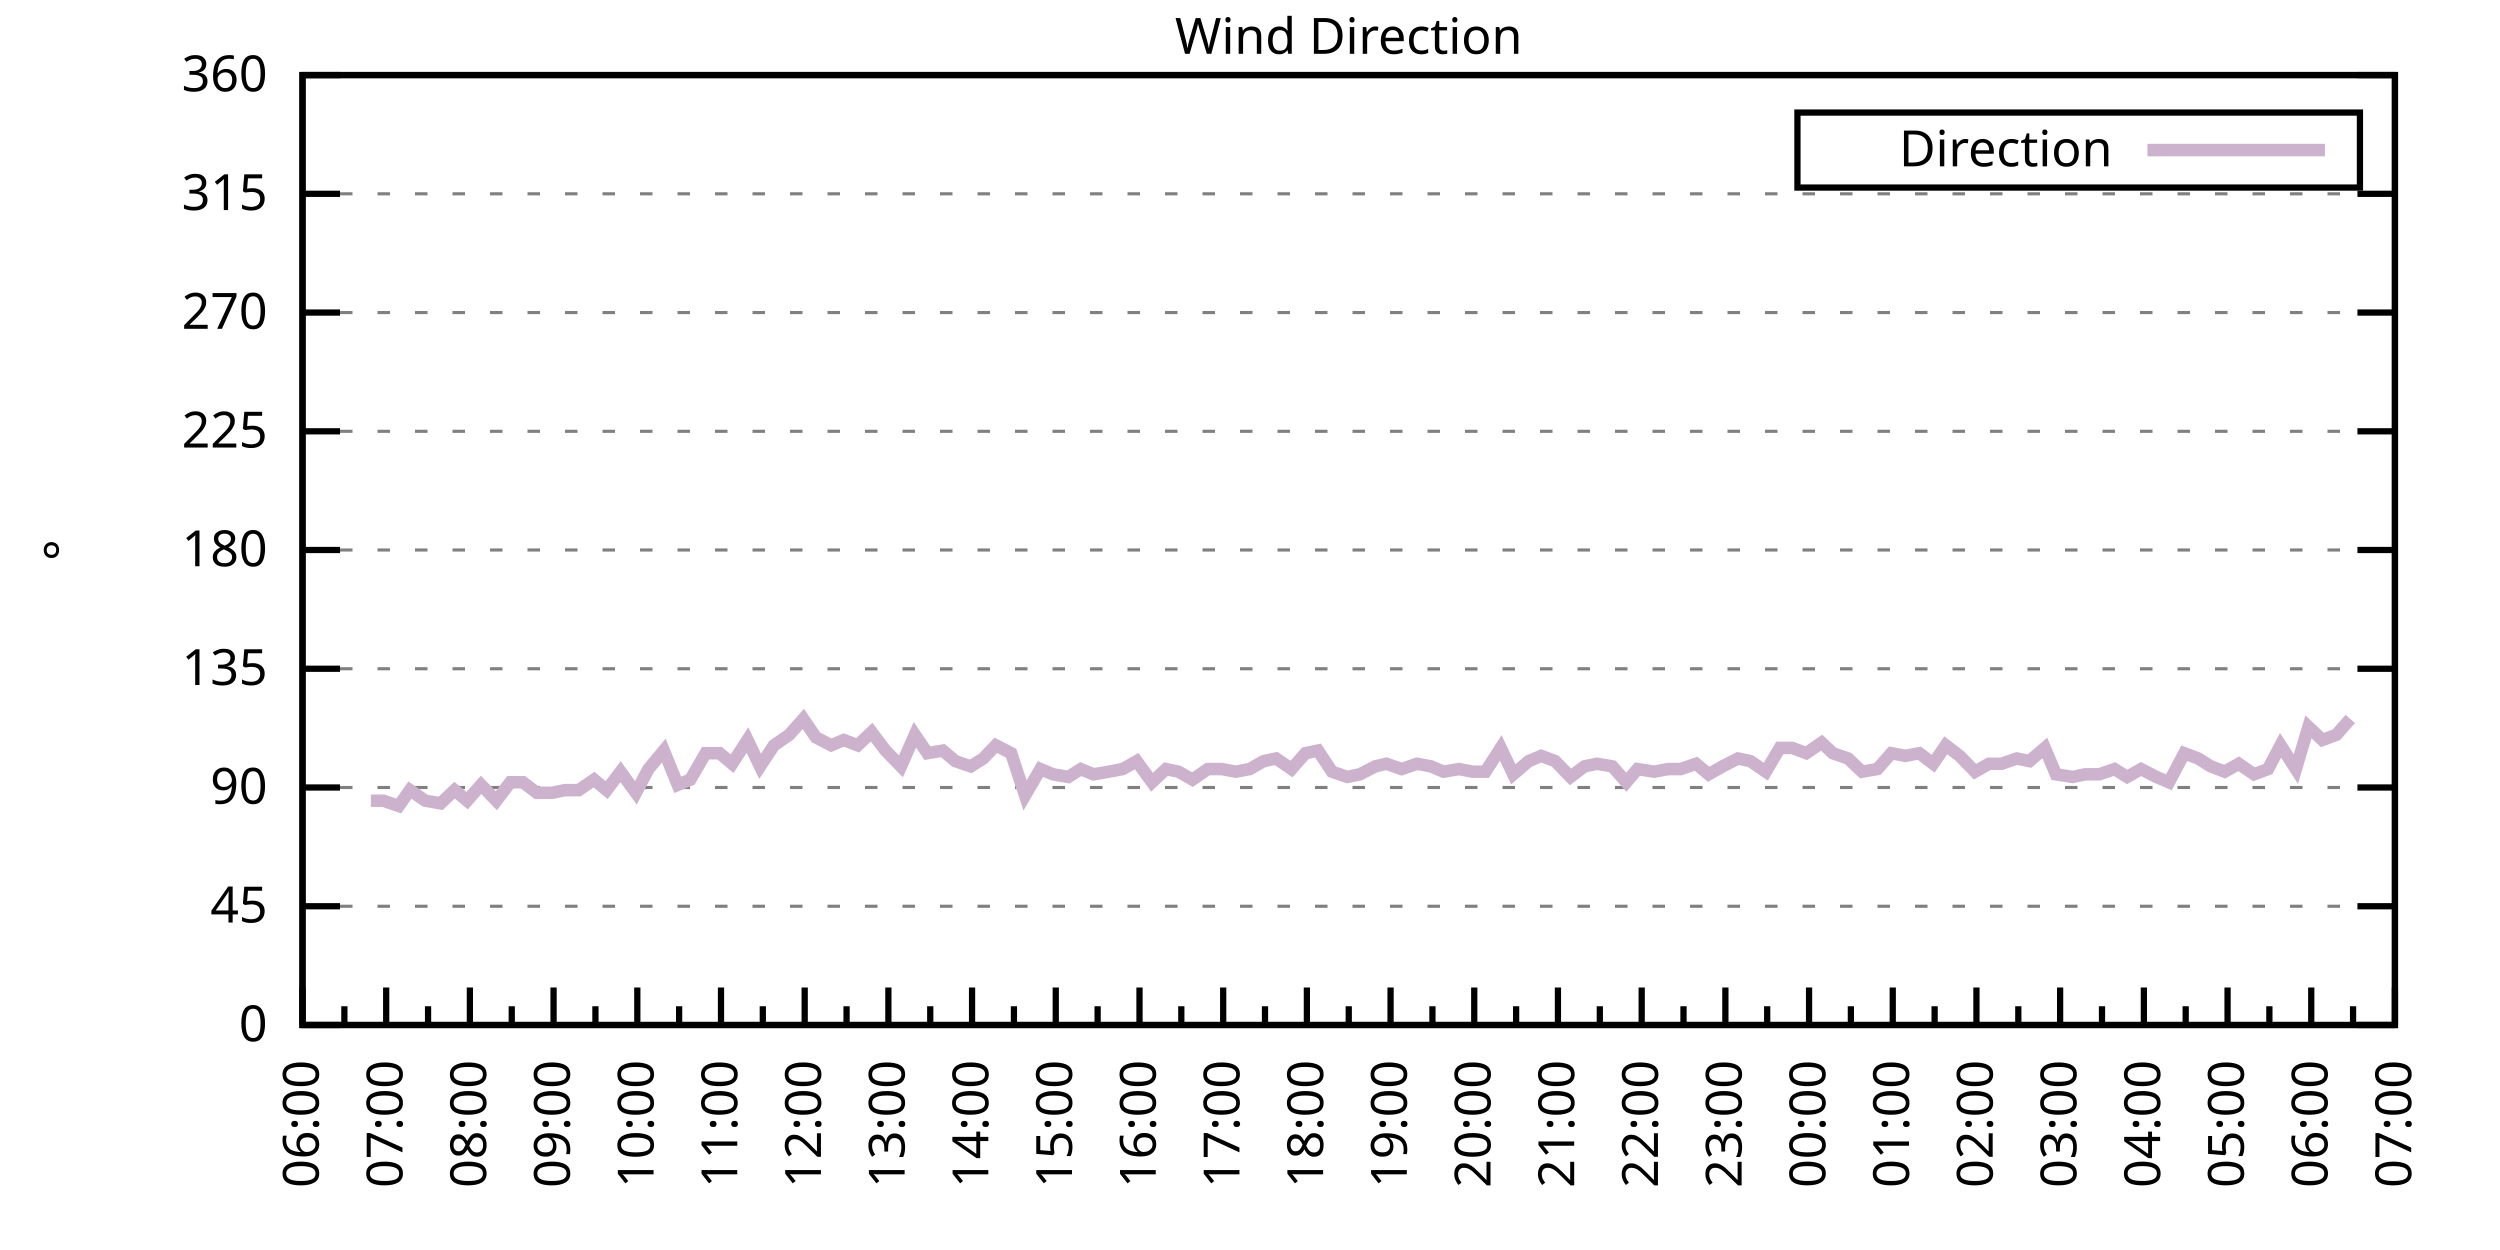
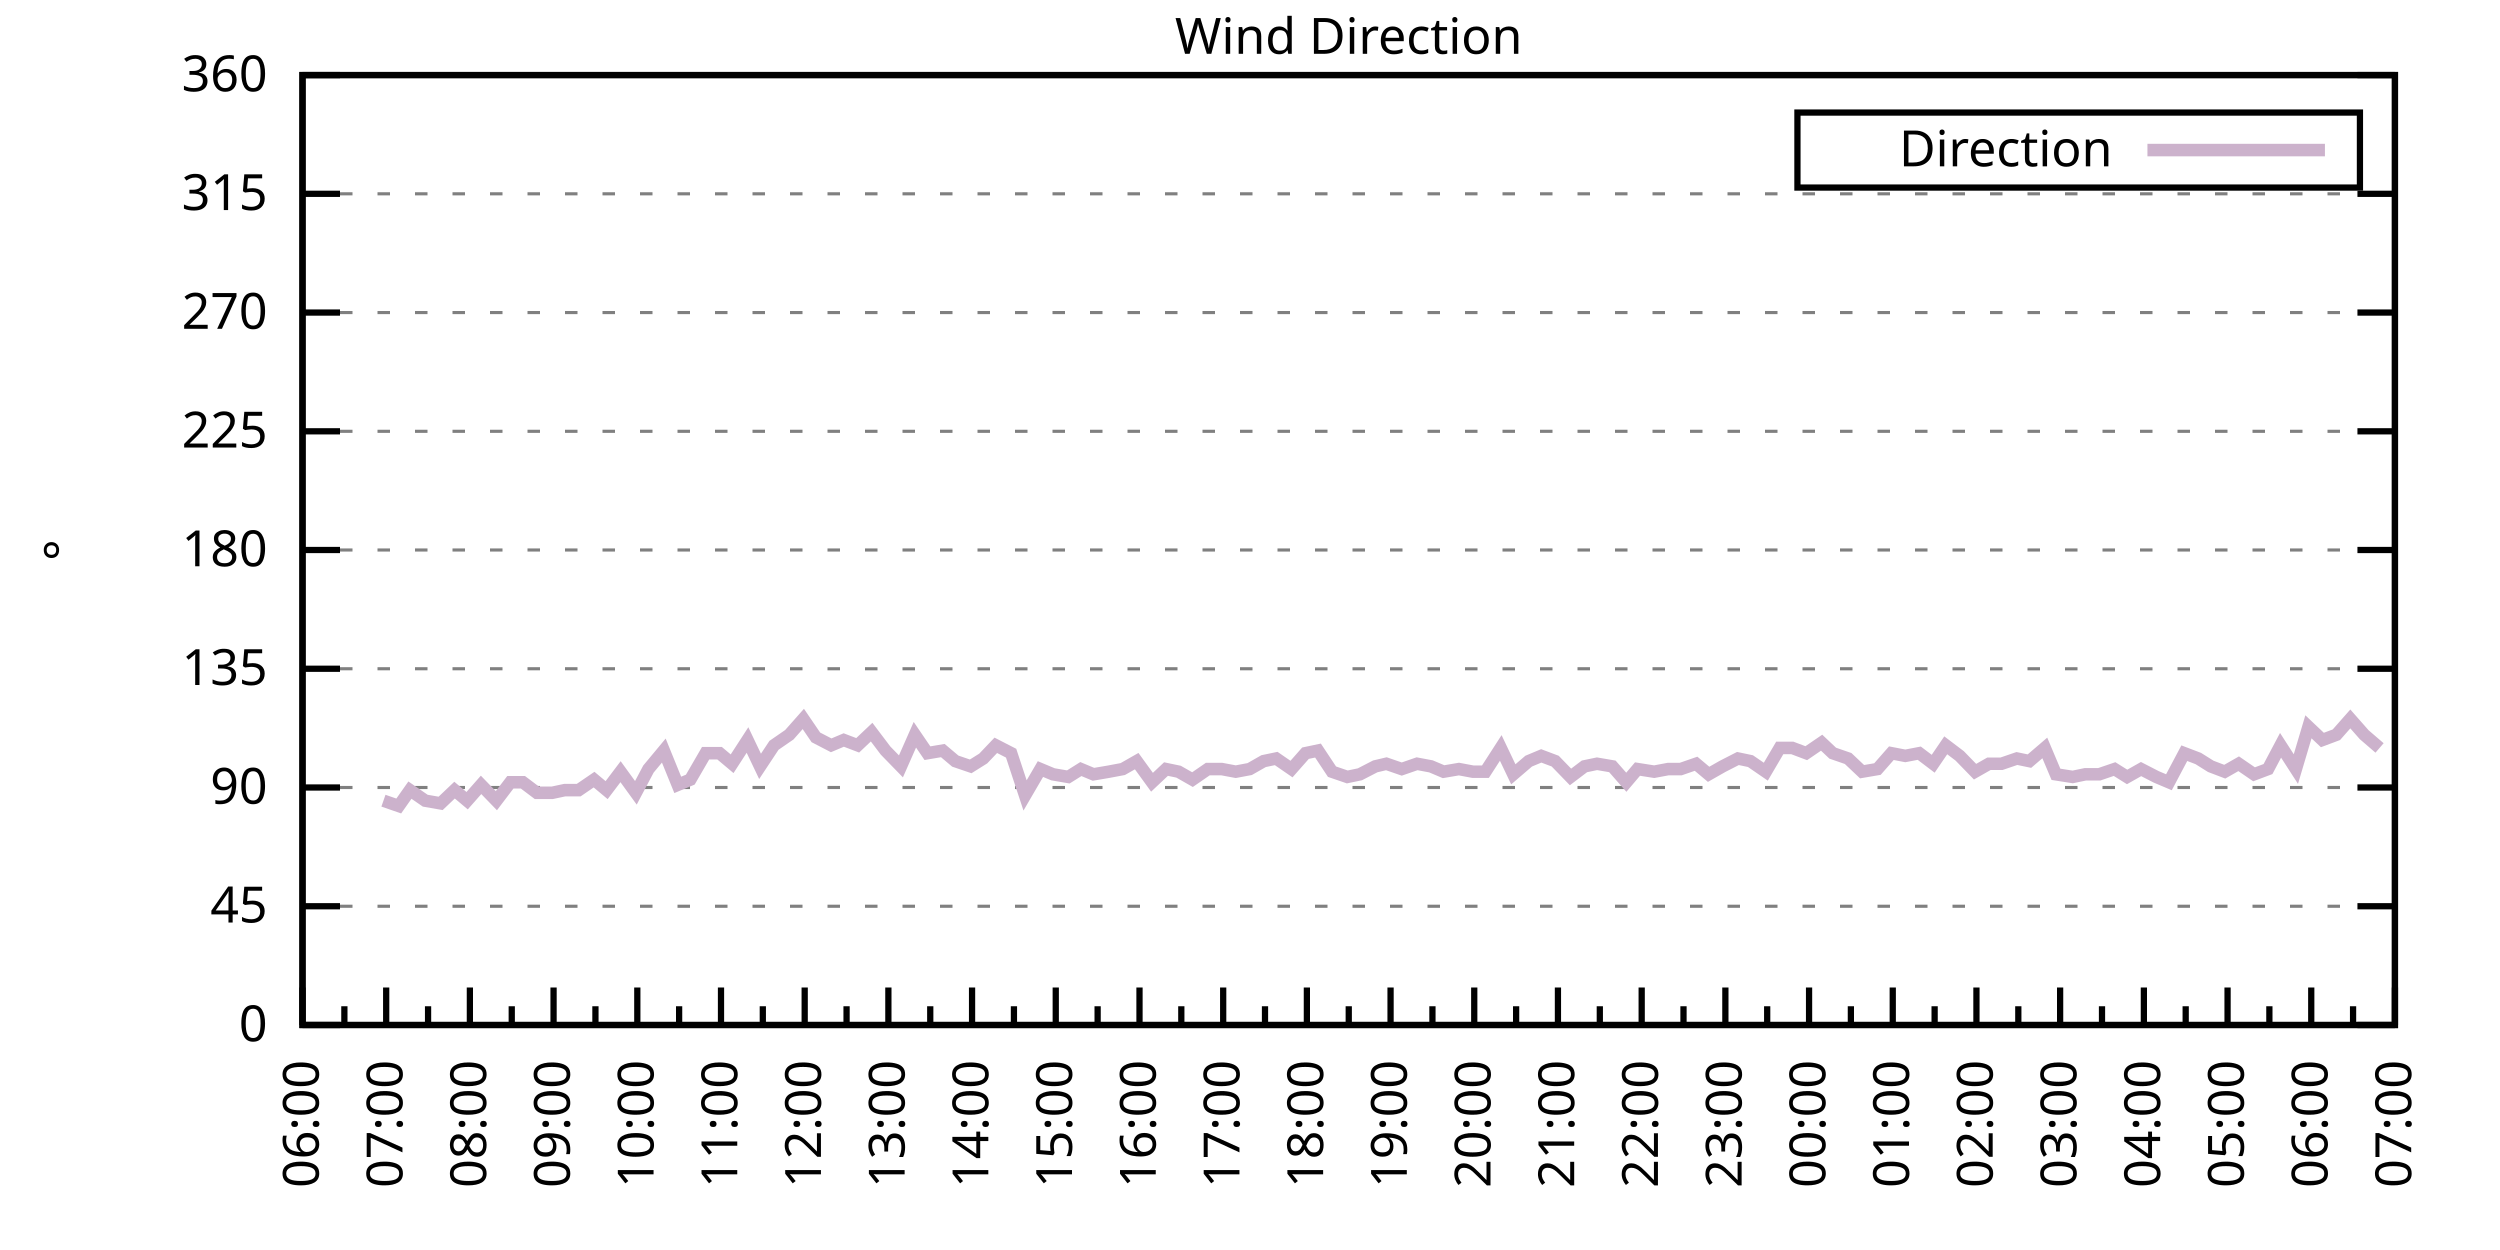
<svg xmlns="http://www.w3.org/2000/svg" xmlns:xlink="http://www.w3.org/1999/xlink" width="400" height="200" viewBox="0 0 400 200">
  <g id="gnuplot_canvas">
    <rect x="0" y="0" width="400" height="200" fill="none" />
    <defs>
      <circle id="gpDot" r="0.5" stroke-width="0.5" stroke="currentColor" />
      <path id="gpPt0" stroke-width="0.333" stroke="currentColor" d="M-1,0 h2 M0,-1 v2" />
      <path id="gpPt1" stroke-width="0.333" stroke="currentColor" d="M-1,-1 L1,1 M1,-1 L-1,1" />
      <path id="gpPt2" stroke-width="0.333" stroke="currentColor" d="M-1,0 L1,0 M0,-1 L0,1 M-1,-1 L1,1 M-1,1 L1,-1" />
      <rect id="gpPt3" stroke-width="0.333" stroke="currentColor" x="-1" y="-1" width="2" height="2" />
      <rect id="gpPt4" stroke-width="0.333" stroke="currentColor" fill="currentColor" x="-1" y="-1" width="2" height="2" />
      <circle id="gpPt5" stroke-width="0.333" stroke="currentColor" cx="0" cy="0" r="1" />
      <use xlink:href="#gpPt5" id="gpPt6" fill="currentColor" stroke="none" />
      <path id="gpPt7" stroke-width="0.333" stroke="currentColor" d="M0,-1.33 L-1.33,0.67 L1.33,0.67 z" />
      <use xlink:href="#gpPt7" id="gpPt8" fill="currentColor" stroke="none" />
      <use xlink:href="#gpPt7" id="gpPt9" stroke="currentColor" transform="rotate(180)" />
      <use xlink:href="#gpPt9" id="gpPt10" fill="currentColor" stroke="none" />
      <use xlink:href="#gpPt3" id="gpPt11" stroke="currentColor" transform="rotate(45)" />
      <use xlink:href="#gpPt11" id="gpPt12" fill="currentColor" stroke="none" />
      <path id="gpPt13" stroke-width="0.333" stroke="currentColor" d="M0,1.330 L1.265,0.411 L0.782,-1.067 L-0.782,-1.076 L-1.265,0.411 z" />
      <use xlink:href="#gpPt13" id="gpPt14" fill="currentColor" stroke="none" />
      <filter id="textbox" filterUnits="objectBoundingBox" x="0" y="0" height="1" width="1">
        <feFlood flood-color="white" flood-opacity="1" result="bgnd" />
        <feComposite in="SourceGraphic" in2="bgnd" operator="atop" />
      </filter>
      <filter id="greybox" filterUnits="objectBoundingBox" x="0" y="0" height="1" width="1">
        <feFlood flood-color="lightgrey" flood-opacity="1" result="grey" />
        <feComposite in="SourceGraphic" in2="grey" operator="atop" />
      </filter>
    </defs>
    <g fill="none" color="white" stroke="currentColor" stroke-width="1.00" stroke-linecap="butt" stroke-linejoin="miter">
</g>
    <g fill="none" color="black" stroke="currentColor" stroke-width="1.00" stroke-linecap="butt" stroke-linejoin="miter">
      <g stroke="none" shape-rendering="crispEdges">
        <polygon fill="rgb(255, 255, 255)" points="48.40,164.00 383.18,164.00 383.18,12.02 48.40,12.02 " />
      </g>
    </g>
    <g fill="none" color="black" stroke="currentColor" stroke-width="1.00" stroke-linecap="butt" stroke-linejoin="miter">
</g>
    <g fill="none" color="black" stroke="black" stroke-width="0.50" stroke-linecap="butt" stroke-linejoin="miter">
</g>
    <g fill="none" color="gray" stroke="currentColor" stroke-width="0.50" stroke-linecap="butt" stroke-linejoin="miter">
      <path stroke="gray" stroke-dasharray="2,4" class="gridline" d="M48.40,164.00 L383.19,164.00  " />
    </g>
    <g fill="none" color="gray" stroke="gray" stroke-width="1.00" stroke-linecap="butt" stroke-linejoin="miter">
</g>
    <g fill="none" color="black" stroke="currentColor" stroke-width="1.00" stroke-linecap="butt" stroke-linejoin="miter">
      <path stroke="black" d="M48.40,164.00 L54.40,164.00 M383.19,164.00 L377.19,164.00  " />
      <g transform="translate(42.80,166.60)" stroke="none" fill="black" font-family="Sans" font-size="8.00" text-anchor="end">
        <text>
          <tspan font-family="Sans"> 0</tspan>
        </text>
      </g>
    </g>
    <g fill="none" color="black" stroke="currentColor" stroke-width="1.00" stroke-linecap="butt" stroke-linejoin="miter">
</g>
    <g fill="none" color="black" stroke="black" stroke-width="0.50" stroke-linecap="butt" stroke-linejoin="miter">
</g>
    <g fill="none" color="gray" stroke="currentColor" stroke-width="0.50" stroke-linecap="butt" stroke-linejoin="miter">
      <path stroke="gray" stroke-dasharray="2,4" class="gridline" d="M48.40,145.00 L383.19,145.00  " />
    </g>
    <g fill="none" color="gray" stroke="gray" stroke-width="1.00" stroke-linecap="butt" stroke-linejoin="miter">
</g>
    <g fill="none" color="black" stroke="currentColor" stroke-width="1.00" stroke-linecap="butt" stroke-linejoin="miter">
      <path stroke="black" d="M48.40,145.00 L54.40,145.00 M383.19,145.00 L377.19,145.00  " />
      <g transform="translate(42.80,147.60)" stroke="none" fill="black" font-family="Sans" font-size="8.00" text-anchor="end">
        <text>
          <tspan font-family="Sans"> 45</tspan>
        </text>
      </g>
    </g>
    <g fill="none" color="black" stroke="currentColor" stroke-width="1.00" stroke-linecap="butt" stroke-linejoin="miter">
</g>
    <g fill="none" color="black" stroke="black" stroke-width="0.50" stroke-linecap="butt" stroke-linejoin="miter">
</g>
    <g fill="none" color="gray" stroke="currentColor" stroke-width="0.50" stroke-linecap="butt" stroke-linejoin="miter">
      <path stroke="gray" stroke-dasharray="2,4" class="gridline" d="M48.40,126.00 L383.19,126.00  " />
    </g>
    <g fill="none" color="gray" stroke="gray" stroke-width="1.00" stroke-linecap="butt" stroke-linejoin="miter">
</g>
    <g fill="none" color="black" stroke="currentColor" stroke-width="1.00" stroke-linecap="butt" stroke-linejoin="miter">
      <path stroke="black" d="M48.40,126.00 L54.40,126.00 M383.19,126.00 L377.19,126.00  " />
      <g transform="translate(42.80,128.60)" stroke="none" fill="black" font-family="Sans" font-size="8.00" text-anchor="end">
        <text>
          <tspan font-family="Sans"> 90</tspan>
        </text>
      </g>
    </g>
    <g fill="none" color="black" stroke="currentColor" stroke-width="1.00" stroke-linecap="butt" stroke-linejoin="miter">
</g>
    <g fill="none" color="black" stroke="black" stroke-width="0.50" stroke-linecap="butt" stroke-linejoin="miter">
</g>
    <g fill="none" color="gray" stroke="currentColor" stroke-width="0.50" stroke-linecap="butt" stroke-linejoin="miter">
      <path stroke="gray" stroke-dasharray="2,4" class="gridline" d="M48.40,107.00 L383.19,107.00  " />
    </g>
    <g fill="none" color="gray" stroke="gray" stroke-width="1.00" stroke-linecap="butt" stroke-linejoin="miter">
</g>
    <g fill="none" color="black" stroke="currentColor" stroke-width="1.00" stroke-linecap="butt" stroke-linejoin="miter">
      <path stroke="black" d="M48.40,107.00 L54.40,107.00 M383.19,107.00 L377.19,107.00  " />
      <g transform="translate(42.80,109.60)" stroke="none" fill="black" font-family="Sans" font-size="8.00" text-anchor="end">
        <text>
          <tspan font-family="Sans"> 135</tspan>
        </text>
      </g>
    </g>
    <g fill="none" color="black" stroke="currentColor" stroke-width="1.00" stroke-linecap="butt" stroke-linejoin="miter">
</g>
    <g fill="none" color="black" stroke="black" stroke-width="0.50" stroke-linecap="butt" stroke-linejoin="miter">
</g>
    <g fill="none" color="gray" stroke="currentColor" stroke-width="0.50" stroke-linecap="butt" stroke-linejoin="miter">
      <path stroke="gray" stroke-dasharray="2,4" class="gridline" d="M48.40,88.00 L383.19,88.00  " />
    </g>
    <g fill="none" color="gray" stroke="gray" stroke-width="1.00" stroke-linecap="butt" stroke-linejoin="miter">
</g>
    <g fill="none" color="black" stroke="currentColor" stroke-width="1.00" stroke-linecap="butt" stroke-linejoin="miter">
      <path stroke="black" d="M48.40,88.00 L54.40,88.00 M383.19,88.00 L377.19,88.00  " />
      <g transform="translate(42.80,90.60)" stroke="none" fill="black" font-family="Sans" font-size="8.00" text-anchor="end">
        <text>
          <tspan font-family="Sans"> 180</tspan>
        </text>
      </g>
    </g>
    <g fill="none" color="black" stroke="currentColor" stroke-width="1.00" stroke-linecap="butt" stroke-linejoin="miter">
</g>
    <g fill="none" color="black" stroke="black" stroke-width="0.50" stroke-linecap="butt" stroke-linejoin="miter">
</g>
    <g fill="none" color="gray" stroke="currentColor" stroke-width="0.50" stroke-linecap="butt" stroke-linejoin="miter">
      <path stroke="gray" stroke-dasharray="2,4" class="gridline" d="M48.40,69.01 L383.19,69.01  " />
    </g>
    <g fill="none" color="gray" stroke="gray" stroke-width="1.00" stroke-linecap="butt" stroke-linejoin="miter">
</g>
    <g fill="none" color="black" stroke="currentColor" stroke-width="1.00" stroke-linecap="butt" stroke-linejoin="miter">
      <path stroke="black" d="M48.40,69.01 L54.40,69.01 M383.19,69.01 L377.19,69.01  " />
      <g transform="translate(42.80,71.61)" stroke="none" fill="black" font-family="Sans" font-size="8.00" text-anchor="end">
        <text>
          <tspan font-family="Sans"> 225</tspan>
        </text>
      </g>
    </g>
    <g fill="none" color="black" stroke="currentColor" stroke-width="1.00" stroke-linecap="butt" stroke-linejoin="miter">
</g>
    <g fill="none" color="black" stroke="black" stroke-width="0.50" stroke-linecap="butt" stroke-linejoin="miter">
</g>
    <g fill="none" color="gray" stroke="currentColor" stroke-width="0.50" stroke-linecap="butt" stroke-linejoin="miter">
      <path stroke="gray" stroke-dasharray="2,4" class="gridline" d="M48.40,50.01 L383.19,50.01  " />
    </g>
    <g fill="none" color="gray" stroke="gray" stroke-width="1.00" stroke-linecap="butt" stroke-linejoin="miter">
</g>
    <g fill="none" color="black" stroke="currentColor" stroke-width="1.00" stroke-linecap="butt" stroke-linejoin="miter">
      <path stroke="black" d="M48.40,50.01 L54.40,50.01 M383.19,50.01 L377.19,50.01  " />
      <g transform="translate(42.80,52.61)" stroke="none" fill="black" font-family="Sans" font-size="8.00" text-anchor="end">
        <text>
          <tspan font-family="Sans"> 270</tspan>
        </text>
      </g>
    </g>
    <g fill="none" color="black" stroke="currentColor" stroke-width="1.00" stroke-linecap="butt" stroke-linejoin="miter">
</g>
    <g fill="none" color="black" stroke="black" stroke-width="0.50" stroke-linecap="butt" stroke-linejoin="miter">
</g>
    <g fill="none" color="gray" stroke="currentColor" stroke-width="0.50" stroke-linecap="butt" stroke-linejoin="miter">
      <path stroke="gray" stroke-dasharray="2,4" class="gridline" d="M48.40,31.01 L383.19,31.01  " />
    </g>
    <g fill="none" color="gray" stroke="gray" stroke-width="1.00" stroke-linecap="butt" stroke-linejoin="miter">
</g>
    <g fill="none" color="black" stroke="currentColor" stroke-width="1.00" stroke-linecap="butt" stroke-linejoin="miter">
      <path stroke="black" d="M48.40,31.01 L54.40,31.01 M383.19,31.01 L377.19,31.01  " />
      <g transform="translate(42.80,33.61)" stroke="none" fill="black" font-family="Sans" font-size="8.00" text-anchor="end">
        <text>
          <tspan font-family="Sans"> 315</tspan>
        </text>
      </g>
    </g>
    <g fill="none" color="black" stroke="currentColor" stroke-width="1.00" stroke-linecap="butt" stroke-linejoin="miter">
</g>
    <g fill="none" color="black" stroke="black" stroke-width="0.50" stroke-linecap="butt" stroke-linejoin="miter">
</g>
    <g fill="none" color="gray" stroke="currentColor" stroke-width="0.50" stroke-linecap="butt" stroke-linejoin="miter">
      <path stroke="gray" stroke-dasharray="2,4" class="gridline" d="M48.40,12.01 L383.19,12.01  " />
    </g>
    <g fill="none" color="gray" stroke="gray" stroke-width="1.00" stroke-linecap="butt" stroke-linejoin="miter">
</g>
    <g fill="none" color="black" stroke="currentColor" stroke-width="1.00" stroke-linecap="butt" stroke-linejoin="miter">
      <path stroke="black" d="M48.40,12.01 L54.40,12.01 M383.19,12.01 L377.19,12.01  " />
      <g transform="translate(42.80,14.61)" stroke="none" fill="black" font-family="Sans" font-size="8.00" text-anchor="end">
        <text>
          <tspan font-family="Sans"> 360</tspan>
        </text>
      </g>
    </g>
    <g fill="none" color="black" stroke="currentColor" stroke-width="1.00" stroke-linecap="butt" stroke-linejoin="miter">
      <path stroke="black" d="M48.40,164.00 L48.40,158.00  " />
      <g transform="translate(51.00,169.60) rotate(270)" stroke="none" fill="black" font-family="Sans" font-size="8.00" text-anchor="end">
        <text>
          <tspan font-family="Sans">06:00</tspan>
        </text>
      </g>
    </g>
    <g fill="none" color="black" stroke="currentColor" stroke-width="1.00" stroke-linecap="butt" stroke-linejoin="miter">
      <path stroke="black" d="M55.10,164.00 L55.10,161.00 M61.79,164.00 L61.79,158.00  " />
      <g transform="translate(64.39,169.60) rotate(270)" stroke="none" fill="black" font-family="Sans" font-size="8.00" text-anchor="end">
        <text>
          <tspan font-family="Sans">07:00</tspan>
        </text>
      </g>
    </g>
    <g fill="none" color="black" stroke="currentColor" stroke-width="1.00" stroke-linecap="butt" stroke-linejoin="miter">
      <path stroke="black" d="M68.49,164.00 L68.49,161.00 M75.18,164.00 L75.18,158.00  " />
      <g transform="translate(77.78,169.60) rotate(270)" stroke="none" fill="black" font-family="Sans" font-size="8.00" text-anchor="end">
        <text>
          <tspan font-family="Sans">08:00</tspan>
        </text>
      </g>
    </g>
    <g fill="none" color="black" stroke="currentColor" stroke-width="1.00" stroke-linecap="butt" stroke-linejoin="miter">
      <path stroke="black" d="M81.88,164.00 L81.88,161.00 M88.57,164.00 L88.57,158.00  " />
      <g transform="translate(91.17,169.60) rotate(270)" stroke="none" fill="black" font-family="Sans" font-size="8.00" text-anchor="end">
        <text>
          <tspan font-family="Sans">09:00</tspan>
        </text>
      </g>
    </g>
    <g fill="none" color="black" stroke="currentColor" stroke-width="1.00" stroke-linecap="butt" stroke-linejoin="miter">
      <path stroke="black" d="M95.27,164.00 L95.27,161.00 M101.97,164.00 L101.97,158.00  " />
      <g transform="translate(104.57,169.60) rotate(270)" stroke="none" fill="black" font-family="Sans" font-size="8.00" text-anchor="end">
        <text>
          <tspan font-family="Sans">10:00</tspan>
        </text>
      </g>
    </g>
    <g fill="none" color="black" stroke="currentColor" stroke-width="1.00" stroke-linecap="butt" stroke-linejoin="miter">
      <path stroke="black" d="M108.66,164.00 L108.66,161.00 M115.36,164.00 L115.36,158.00  " />
      <g transform="translate(117.96,169.60) rotate(270)" stroke="none" fill="black" font-family="Sans" font-size="8.00" text-anchor="end">
        <text>
          <tspan font-family="Sans">11:00</tspan>
        </text>
      </g>
    </g>
    <g fill="none" color="black" stroke="currentColor" stroke-width="1.00" stroke-linecap="butt" stroke-linejoin="miter">
      <path stroke="black" d="M122.05,164.00 L122.05,161.00 M128.75,164.00 L128.75,158.00  " />
      <g transform="translate(131.35,169.60) rotate(270)" stroke="none" fill="black" font-family="Sans" font-size="8.00" text-anchor="end">
        <text>
          <tspan font-family="Sans">12:00</tspan>
        </text>
      </g>
    </g>
    <g fill="none" color="black" stroke="currentColor" stroke-width="1.00" stroke-linecap="butt" stroke-linejoin="miter">
      <path stroke="black" d="M135.45,164.00 L135.45,161.00 M142.14,164.00 L142.14,158.00  " />
      <g transform="translate(144.74,169.60) rotate(270)" stroke="none" fill="black" font-family="Sans" font-size="8.00" text-anchor="end">
        <text>
          <tspan font-family="Sans">13:00</tspan>
        </text>
      </g>
    </g>
    <g fill="none" color="black" stroke="currentColor" stroke-width="1.00" stroke-linecap="butt" stroke-linejoin="miter">
      <path stroke="black" d="M148.84,164.00 L148.84,161.00 M155.53,164.00 L155.53,158.00  " />
      <g transform="translate(158.13,169.60) rotate(270)" stroke="none" fill="black" font-family="Sans" font-size="8.00" text-anchor="end">
        <text>
          <tspan font-family="Sans">14:00</tspan>
        </text>
      </g>
    </g>
    <g fill="none" color="black" stroke="currentColor" stroke-width="1.00" stroke-linecap="butt" stroke-linejoin="miter">
      <path stroke="black" d="M162.23,164.00 L162.23,161.00 M168.92,164.00 L168.92,158.00  " />
      <g transform="translate(171.52,169.60) rotate(270)" stroke="none" fill="black" font-family="Sans" font-size="8.00" text-anchor="end">
        <text>
          <tspan font-family="Sans">15:00</tspan>
        </text>
      </g>
    </g>
    <g fill="none" color="black" stroke="currentColor" stroke-width="1.00" stroke-linecap="butt" stroke-linejoin="miter">
      <path stroke="black" d="M175.62,164.00 L175.62,161.00 M182.32,164.00 L182.32,158.00  " />
      <g transform="translate(184.92,169.60) rotate(270)" stroke="none" fill="black" font-family="Sans" font-size="8.00" text-anchor="end">
        <text>
          <tspan font-family="Sans">16:00</tspan>
        </text>
      </g>
    </g>
    <g fill="none" color="black" stroke="currentColor" stroke-width="1.00" stroke-linecap="butt" stroke-linejoin="miter">
      <path stroke="black" d="M189.01,164.00 L189.01,161.00 M195.71,164.00 L195.71,158.00  " />
      <g transform="translate(198.31,169.60) rotate(270)" stroke="none" fill="black" font-family="Sans" font-size="8.00" text-anchor="end">
        <text>
          <tspan font-family="Sans">17:00</tspan>
        </text>
      </g>
    </g>
    <g fill="none" color="black" stroke="currentColor" stroke-width="1.00" stroke-linecap="butt" stroke-linejoin="miter">
      <path stroke="black" d="M202.40,164.00 L202.40,161.00 M209.10,164.00 L209.10,158.00  " />
      <g transform="translate(211.70,169.60) rotate(270)" stroke="none" fill="black" font-family="Sans" font-size="8.00" text-anchor="end">
        <text>
          <tspan font-family="Sans">18:00</tspan>
        </text>
      </g>
    </g>
    <g fill="none" color="black" stroke="currentColor" stroke-width="1.00" stroke-linecap="butt" stroke-linejoin="miter">
      <path stroke="black" d="M215.80,164.00 L215.80,161.00 M222.49,164.00 L222.49,158.00  " />
      <g transform="translate(225.09,169.60) rotate(270)" stroke="none" fill="black" font-family="Sans" font-size="8.00" text-anchor="end">
        <text>
          <tspan font-family="Sans">19:00</tspan>
        </text>
      </g>
    </g>
    <g fill="none" color="black" stroke="currentColor" stroke-width="1.00" stroke-linecap="butt" stroke-linejoin="miter">
      <path stroke="black" d="M229.19,164.00 L229.19,161.00 M235.88,164.00 L235.88,158.00  " />
      <g transform="translate(238.48,169.60) rotate(270)" stroke="none" fill="black" font-family="Sans" font-size="8.00" text-anchor="end">
        <text>
          <tspan font-family="Sans">20:00</tspan>
        </text>
      </g>
    </g>
    <g fill="none" color="black" stroke="currentColor" stroke-width="1.00" stroke-linecap="butt" stroke-linejoin="miter">
      <path stroke="black" d="M242.58,164.00 L242.58,161.00 M249.27,164.00 L249.27,158.00  " />
      <g transform="translate(251.87,169.60) rotate(270)" stroke="none" fill="black" font-family="Sans" font-size="8.00" text-anchor="end">
        <text>
          <tspan font-family="Sans">21:00</tspan>
        </text>
      </g>
    </g>
    <g fill="none" color="black" stroke="currentColor" stroke-width="1.00" stroke-linecap="butt" stroke-linejoin="miter">
      <path stroke="black" d="M255.97,164.00 L255.97,161.00 M262.67,164.00 L262.67,158.00  " />
      <g transform="translate(265.27,169.60) rotate(270)" stroke="none" fill="black" font-family="Sans" font-size="8.00" text-anchor="end">
        <text>
          <tspan font-family="Sans">22:00</tspan>
        </text>
      </g>
    </g>
    <g fill="none" color="black" stroke="currentColor" stroke-width="1.00" stroke-linecap="butt" stroke-linejoin="miter">
      <path stroke="black" d="M269.36,164.00 L269.36,161.00 M276.06,164.00 L276.06,158.00  " />
      <g transform="translate(278.66,169.60) rotate(270)" stroke="none" fill="black" font-family="Sans" font-size="8.00" text-anchor="end">
        <text>
          <tspan font-family="Sans">23:00</tspan>
        </text>
      </g>
    </g>
    <g fill="none" color="black" stroke="currentColor" stroke-width="1.00" stroke-linecap="butt" stroke-linejoin="miter">
      <path stroke="black" d="M282.75,164.00 L282.75,161.00 M289.45,164.00 L289.45,158.00  " />
      <g transform="translate(292.05,169.60) rotate(270)" stroke="none" fill="black" font-family="Sans" font-size="8.00" text-anchor="end">
        <text>
          <tspan font-family="Sans">00:00</tspan>
        </text>
      </g>
    </g>
    <g fill="none" color="black" stroke="currentColor" stroke-width="1.00" stroke-linecap="butt" stroke-linejoin="miter">
      <path stroke="black" d="M296.14,164.00 L296.14,161.00 M302.84,164.00 L302.84,158.00  " />
      <g transform="translate(305.44,169.60) rotate(270)" stroke="none" fill="black" font-family="Sans" font-size="8.00" text-anchor="end">
        <text>
          <tspan font-family="Sans">01:00</tspan>
        </text>
      </g>
    </g>
    <g fill="none" color="black" stroke="currentColor" stroke-width="1.00" stroke-linecap="butt" stroke-linejoin="miter">
      <path stroke="black" d="M309.54,164.00 L309.54,161.00 M316.23,164.00 L316.23,158.00  " />
      <g transform="translate(318.83,169.60) rotate(270)" stroke="none" fill="black" font-family="Sans" font-size="8.00" text-anchor="end">
        <text>
          <tspan font-family="Sans">02:00</tspan>
        </text>
      </g>
    </g>
    <g fill="none" color="black" stroke="currentColor" stroke-width="1.00" stroke-linecap="butt" stroke-linejoin="miter">
      <path stroke="black" d="M322.93,164.00 L322.93,161.00 M329.62,164.00 L329.62,158.00  " />
      <g transform="translate(332.22,169.60) rotate(270)" stroke="none" fill="black" font-family="Sans" font-size="8.00" text-anchor="end">
        <text>
          <tspan font-family="Sans">03:00</tspan>
        </text>
      </g>
    </g>
    <g fill="none" color="black" stroke="currentColor" stroke-width="1.00" stroke-linecap="butt" stroke-linejoin="miter">
      <path stroke="black" d="M336.32,164.00 L336.32,161.00 M343.02,164.00 L343.02,158.00  " />
      <g transform="translate(345.62,169.60) rotate(270)" stroke="none" fill="black" font-family="Sans" font-size="8.00" text-anchor="end">
        <text>
          <tspan font-family="Sans">04:00</tspan>
        </text>
      </g>
    </g>
    <g fill="none" color="black" stroke="currentColor" stroke-width="1.00" stroke-linecap="butt" stroke-linejoin="miter">
      <path stroke="black" d="M349.71,164.00 L349.71,161.00 M356.41,164.00 L356.41,158.00  " />
      <g transform="translate(359.01,169.60) rotate(270)" stroke="none" fill="black" font-family="Sans" font-size="8.00" text-anchor="end">
        <text>
          <tspan font-family="Sans">05:00</tspan>
        </text>
      </g>
    </g>
    <g fill="none" color="black" stroke="currentColor" stroke-width="1.00" stroke-linecap="butt" stroke-linejoin="miter">
      <path stroke="black" d="M363.10,164.00 L363.10,161.00 M369.80,164.00 L369.80,158.00  " />
      <g transform="translate(372.40,169.60) rotate(270)" stroke="none" fill="black" font-family="Sans" font-size="8.00" text-anchor="end">
        <text>
          <tspan font-family="Sans">06:00</tspan>
        </text>
      </g>
    </g>
    <g fill="none" color="black" stroke="currentColor" stroke-width="1.00" stroke-linecap="butt" stroke-linejoin="miter">
      <path stroke="black" d="M376.49,164.00 L376.49,161.00 M383.19,164.00 L383.19,158.00  " />
      <g transform="translate(385.79,169.60) rotate(270)" stroke="none" fill="black" font-family="Sans" font-size="8.00" text-anchor="end">
        <text>
          <tspan font-family="Sans">07:00</tspan>
        </text>
      </g>
    </g>
    <g fill="none" color="black" stroke="currentColor" stroke-width="1.00" stroke-linecap="butt" stroke-linejoin="miter">
</g>
    <g fill="none" color="black" stroke="currentColor" stroke-width="1.00" stroke-linecap="butt" stroke-linejoin="miter">
      <path stroke="black" d="M48.40,12.01 L48.40,164.00 L383.19,164.00 L383.19,12.01 L48.40,12.01 Z  " />
    </g>
    <g fill="none" color="black" stroke="currentColor" stroke-width="1.00" stroke-linecap="butt" stroke-linejoin="miter">
      <g transform="translate(12.80,88.01) rotate(270)" stroke="none" fill="black" font-family="Sans" font-size="8.00" text-anchor="middle">
        <text>
          <tspan font-family="Sans">°</tspan>
        </text>
      </g>
    </g>
    <g fill="none" color="black" stroke="currentColor" stroke-width="1.00" stroke-linecap="butt" stroke-linejoin="miter">
</g>
    <g fill="none" color="black" stroke="currentColor" stroke-width="1.00" stroke-linecap="butt" stroke-linejoin="miter">
      <path stroke="black" d="M287.59,30.01 L287.59,18.01 L377.59,18.01 L377.59,30.01 L287.59,30.01 Z  " />
    </g>
    <g id="Wind_direction_plot_1">
      <g fill="none" color="white" stroke="black" stroke-width="2.00" stroke-linecap="butt" stroke-linejoin="miter">
</g>
      <g fill="none" color="black" stroke="currentColor" stroke-width="2.00" stroke-linecap="butt" stroke-linejoin="miter">
        <g transform="translate(337.99,26.61)" stroke="none" fill="black" font-family="Sans" font-size="8.00" text-anchor="end">
          <text>
            <tspan font-family="Sans">Direction</tspan>
          </text>
        </g>
      </g>
      <g fill="none" color="black" stroke="currentColor" stroke-width="2.00" stroke-linecap="butt" stroke-linejoin="miter">
-         <path stroke="rgb(204, 178, 204)" d="M343.59,24.01 L371.99,24.01 M59.34,128.11 L61.35,128.11 L63.80,128.96 L65.59,126.42 L68.04,128.11 L70.50,128.54   L72.73,126.42 L74.74,128.11 L76.97,125.58 L79.42,128.11 L81.66,125.16 L83.66,125.16 L85.90,126.85 L88.35,126.85   L90.36,126.42 L92.59,126.42 L95.05,124.74 L97.06,126.42 L99.29,123.47 L101.74,126.85 L103.75,123.05 L106.21,120.09   L108.44,125.58 L110.45,124.74 L112.90,120.51 L115.13,120.51 L117.14,122.20 L119.60,118.40 L121.61,122.62 L123.84,119.25   L126.29,117.56 L128.53,115.03 L130.54,117.98 L132.99,119.25 L135.00,118.40 L137.23,119.25 L139.46,117.14 L141.69,120.09   L144.15,122.62 L146.38,117.56 L148.39,120.51 L150.85,120.09 L152.85,121.78 L155.31,122.62 L157.32,121.36 L159.33,119.25   L161.78,120.51 L164.01,127.27 L166.47,123.05 L168.48,123.89 L170.93,124.31 L172.94,123.05 L174.95,123.89 L177.41,123.47   L179.64,123.05 L181.87,121.78 L184.32,125.16 L186.56,123.05 L188.57,123.47 L190.80,124.74 L193.25,123.05 L195.48,123.05   L197.72,123.47 L199.95,123.05 L202.18,121.78 L204.19,121.36 L206.64,123.05 L208.88,120.51 L210.88,120.09 L213.12,123.47   L215.57,124.31 L217.58,123.89 L220.04,122.62 L221.82,122.20 L224.28,123.05 L226.73,122.20 L228.96,122.62 L230.97,123.47   L233.43,123.05 L235.66,123.47 L237.67,123.47 L240.12,119.67 L242.13,123.89 L244.59,121.78 L246.60,120.94 L248.83,121.78   L251.28,124.31 L253.51,122.62 L255.52,122.20 L257.98,122.62 L260.21,125.16 L262.00,123.05 L264.67,123.47 L266.91,123.05   L268.92,123.05 L271.37,122.20 L273.38,123.89 L275.61,122.62 L278.07,121.36 L280.07,121.78 L282.53,123.47 L284.76,119.67   L286.77,119.67 L289.00,120.51 L291.46,118.83 L293.24,120.51 L295.70,121.36 L297.93,123.47 L300.39,123.05 L302.62,120.51   L304.85,120.94 L307.08,120.51 L309.31,122.20 L311.32,119.25 L313.55,120.94 L316.01,123.47 L318.24,122.20 L320.25,122.20   L322.70,121.36 L324.71,121.78 L327.17,119.67 L328.95,123.89 L331.63,124.31 L333.64,123.89 L335.87,123.89 L338.33,123.05   L340.34,124.31 L342.57,123.05 L345.02,124.31 L347.03,125.16 L349.49,120.51 L351.72,121.36 L353.73,122.62 L355.96,123.47   L358.19,122.20 L360.65,123.89 L362.88,123.05 L364.89,119.25 L367.34,123.05 L369.35,116.29 L371.58,118.40 L373.82,117.56   L376.05,115.03  " />
+         <path stroke="rgb(204, 178, 204)" d="M343.59,24.01 L371.99,24.01 M61.35,128.11 L63.80,128.96 L65.59,126.42 L68.04,128.11 L70.50,128.54 L72.73,126.42   L74.74,128.11 L76.97,125.58 L79.42,128.11 L81.66,125.16 L83.66,125.16 L85.90,126.85 L88.35,126.85 L90.36,126.42   L92.59,126.42 L95.05,124.74 L97.06,126.42 L99.29,123.47 L101.74,126.85 L103.75,123.05 L106.21,120.09 L108.44,125.58   L110.45,124.74 L112.90,120.51 L115.13,120.51 L117.14,122.20 L119.60,118.40 L121.61,122.62 L123.84,119.25 L126.29,117.56   L128.53,115.03 L130.54,117.98 L132.99,119.25 L135.00,118.40 L137.23,119.25 L139.46,117.14 L141.69,120.09 L144.15,122.62   L146.38,117.56 L148.39,120.51 L150.85,120.09 L152.85,121.78 L155.31,122.62 L157.32,121.36 L159.33,119.25 L161.78,120.51   L164.01,127.27 L166.47,123.05 L168.48,123.89 L170.93,124.31 L172.94,123.05 L174.95,123.89 L177.41,123.47 L179.64,123.05   L181.87,121.78 L184.32,125.16 L186.56,123.05 L188.57,123.47 L190.80,124.74 L193.25,123.05 L195.48,123.05 L197.72,123.47   L199.95,123.05 L202.18,121.78 L204.19,121.36 L206.64,123.05 L208.88,120.51 L210.88,120.09 L213.12,123.47 L215.57,124.31   L217.58,123.89 L220.04,122.62 L221.82,122.20 L224.28,123.05 L226.73,122.20 L228.96,122.62 L230.97,123.47 L233.43,123.05   L235.66,123.47 L237.67,123.47 L240.12,119.67 L242.13,123.89 L244.59,121.78 L246.60,120.94 L248.83,121.78 L251.28,124.31   L253.51,122.62 L255.52,122.20 L257.98,122.62 L260.21,125.16 L262.00,123.05 L264.67,123.47 L266.91,123.05 L268.92,123.05   L271.37,122.20 L273.38,123.89 L275.61,122.62 L278.07,121.36 L280.07,121.78 L282.53,123.47 L284.76,119.67 L286.77,119.67   L289.00,120.51 L291.46,118.83 L293.24,120.51 L295.70,121.36 L297.93,123.47 L300.39,123.05 L302.62,120.51 L304.85,120.94   L307.08,120.51 L309.31,122.20 L311.32,119.25 L313.55,120.94 L316.01,123.47 L318.24,122.20 L320.25,122.20 L322.70,121.36   L324.71,121.78 L327.17,119.67 L328.95,123.89 L331.63,124.31 L333.64,123.89 L335.87,123.89 L338.33,123.05 L340.34,124.31   L342.57,123.05 L345.02,124.31 L347.03,125.16 L349.49,120.51 L351.72,121.36 L353.73,122.62 L355.96,123.47 L358.19,122.20   L360.65,123.89 L362.88,123.05 L364.89,119.25 L367.34,123.05 L369.35,116.29 L371.58,118.40 L373.82,117.56 L376.05,115.03   L378.28,117.56 L380.73,119.67  " />
      </g>
    </g>
    <g fill="none" color="black" stroke="currentColor" stroke-width="2.00" stroke-linecap="butt" stroke-linejoin="miter">
</g>
    <g fill="none" color="black" stroke="black" stroke-width="1.00" stroke-linecap="butt" stroke-linejoin="miter">
</g>
    <g fill="none" color="black" stroke="currentColor" stroke-width="1.00" stroke-linecap="butt" stroke-linejoin="miter">
      <path stroke="black" d="M48.40,12.01 L48.40,164.00 L383.19,164.00 L383.19,12.01 L48.40,12.01 Z  " />
    </g>
    <g fill="none" color="black" stroke="currentColor" stroke-width="1.00" stroke-linecap="butt" stroke-linejoin="miter">
      <g transform="translate(215.79,8.61)" stroke="none" fill="black" font-family="Sans" font-size="8.00" text-anchor="middle">
        <text>
          <tspan font-family="Sans">Wind Direction</tspan>
        </text>
      </g>
    </g>
    <g fill="none" color="black" stroke="currentColor" stroke-width="1.00" stroke-linecap="butt" stroke-linejoin="miter">
</g>
  </g>
</svg>
